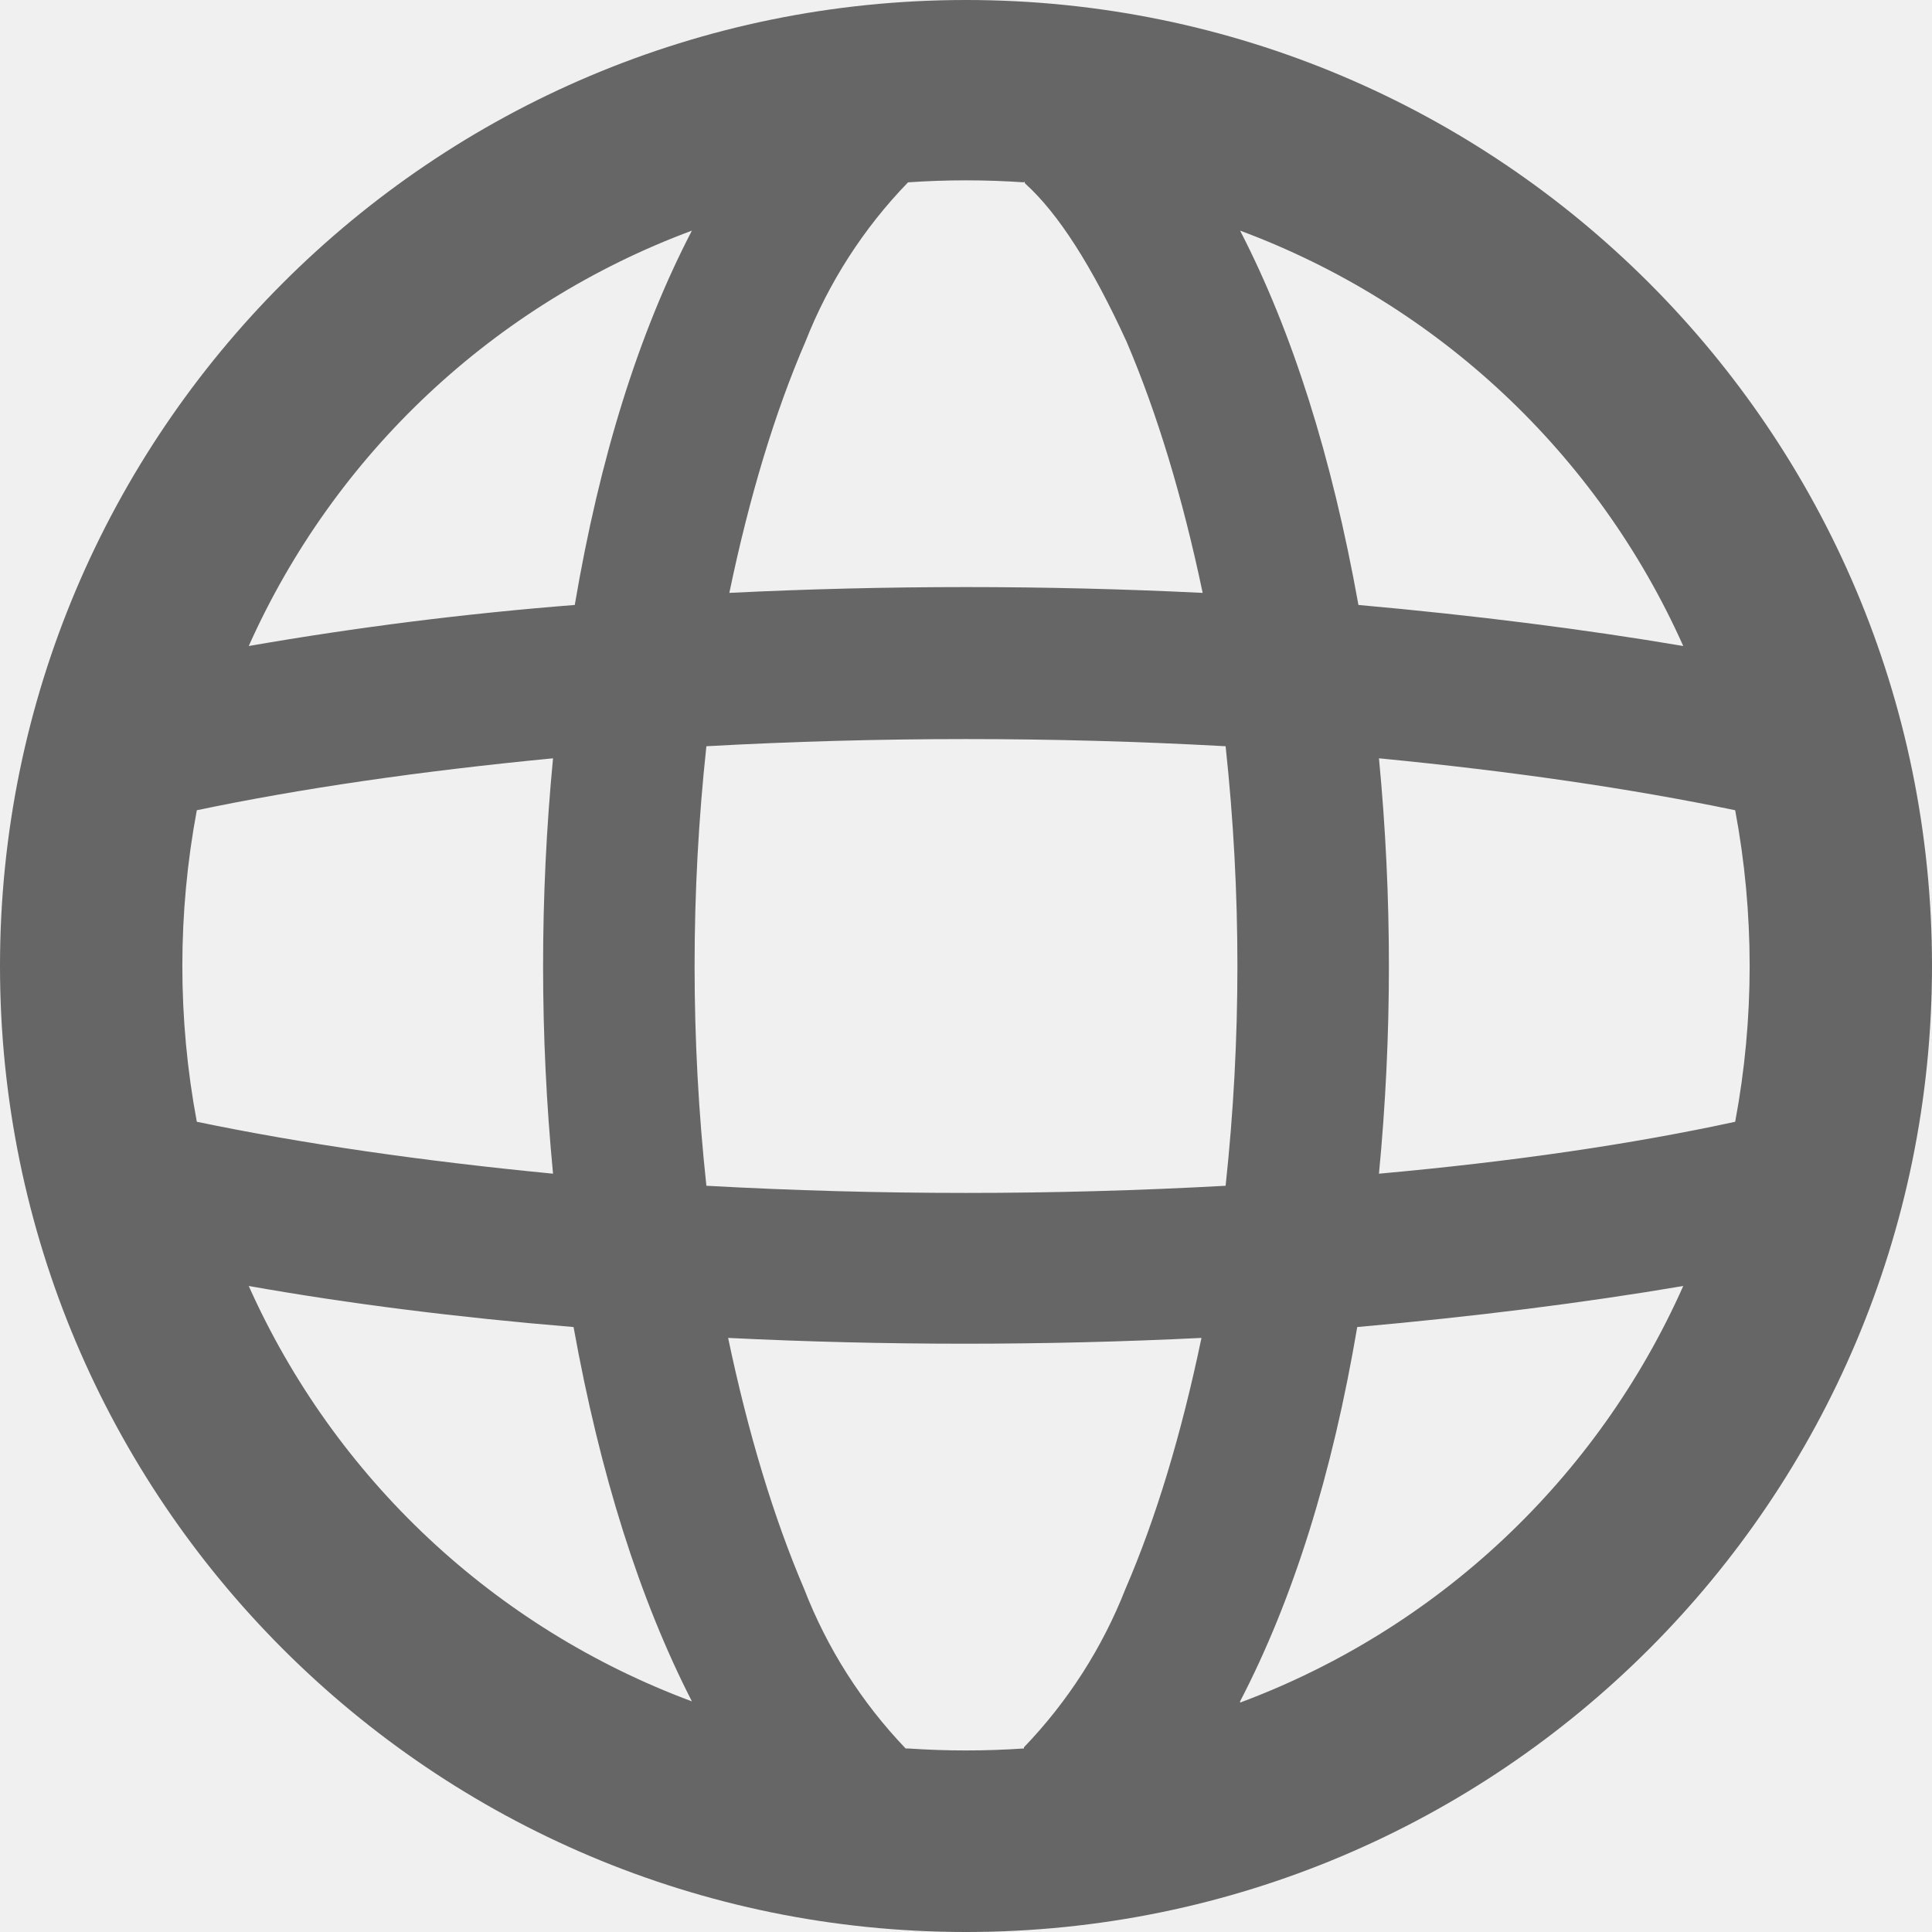
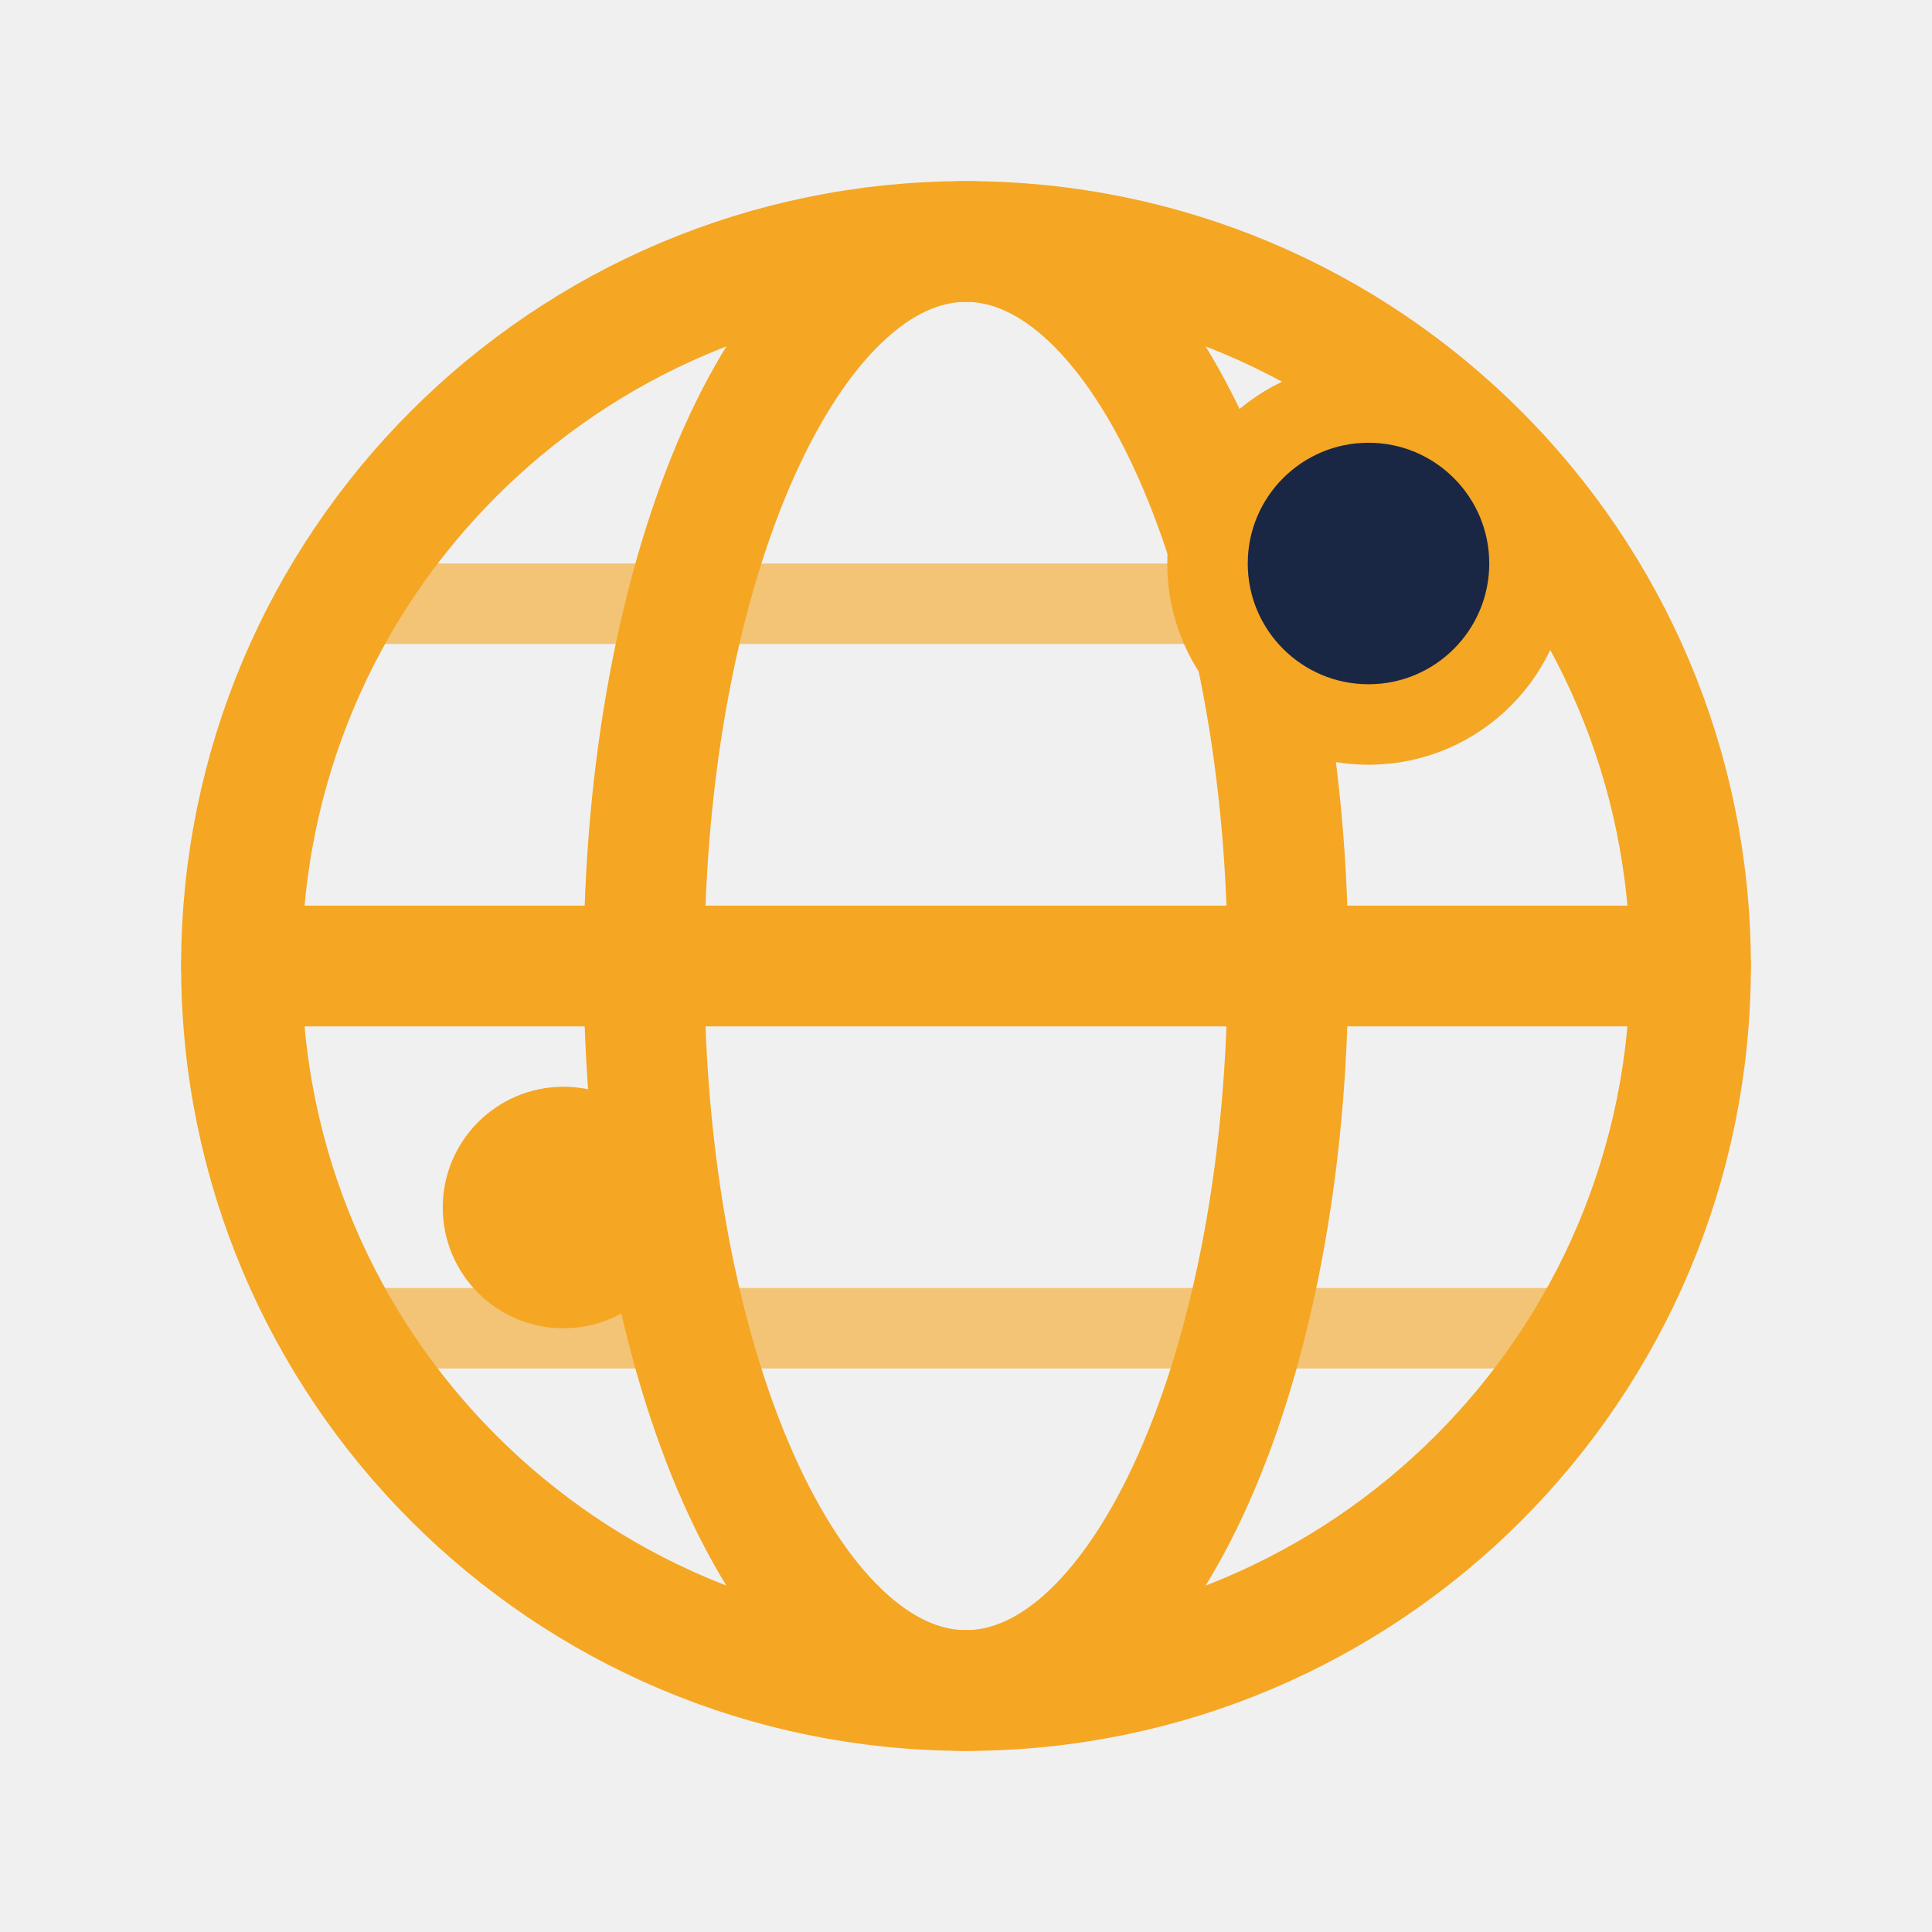
- <svg xmlns="http://www.w3.org/2000/svg" fill="none" viewBox="0 0 16 16">
-   <g clip-path="url(#a)">
-     <path fill-rule="evenodd" clip-rule="evenodd" d="M10.27 14.1a6.5 6.5 0 0 0 3.67-3.45q-1.24.21-2.7.34-.31 1.83-.97 3.1M8 16A8 8 0 1 0 8 0a8 8 0 0 0 0 16m.48-1.52a7 7 0 0 1-.96 0H7.5a4 4 0 0 1-.84-1.32q-.38-.89-.63-2.08a40 40 0 0 0 3.92 0q-.25 1.2-.63 2.08a4 4 0 0 1-.84 1.31zm2.94-4.76q1.66-.15 2.95-.43a7 7 0 0 0 0-2.58q-1.3-.27-2.95-.43a18 18 0 0 1 0 3.44m-1.27-3.54a17 17 0 0 1 0 3.64 39 39 0 0 1-4.3 0 17 17 0 0 1 0-3.64 39 39 0 0 1 4.3 0m1.1-1.17q1.45.13 2.69.34a6.5 6.5 0 0 0-3.67-3.44q.65 1.26.98 3.1M8.48 1.5l.01.02q.41.37.84 1.31.38.89.63 2.08a40 40 0 0 0-3.92 0q.25-1.2.63-2.08a4 4 0 0 1 .85-1.32 7 7 0 0 1 .96 0m-2.75.4a6.5 6.5 0 0 0-3.67 3.44 29 29 0 0 1 2.7-.34q.31-1.83.97-3.1M4.58 6.28q-1.66.16-2.95.43a7 7 0 0 0 0 2.58q1.3.27 2.95.43a18 18 0 0 1 0-3.44m.17 4.71q-1.45-.12-2.69-.34a6.5 6.5 0 0 0 3.67 3.44q-.65-1.27-.98-3.1" fill="#666" />
-   </g>
-   <defs>
-     <clipPath id="a">
-       <path fill="#fff" d="M0 0h16v16H0z" />
-     </clipPath>
-   </defs>
+ <svg xmlns="http://www.w3.org/2000/svg" viewBox="0 0 24 24" fill="none">
+   <circle cx="12" cy="12" r="9" stroke="#F5A623" stroke-width="1.5" />
+   <ellipse cx="12" cy="12" rx="4" ry="9" stroke="#F5A623" stroke-width="1.5" />
+   <path d="M3 12H21" stroke="#F5A623" stroke-width="1.5" stroke-linecap="round" />
+   <path d="M4.5 7.5H19.5M4.5 16.5H19.5" stroke="#F5A623" stroke-width="1" stroke-linecap="round" opacity="0.6" />
+   <circle cx="17" cy="7" r="2" fill="#1a2744" stroke="#F5A623" stroke-width="1" />
+   <circle cx="7" cy="15" r="1.5" fill="#F5A623" />
</svg>
